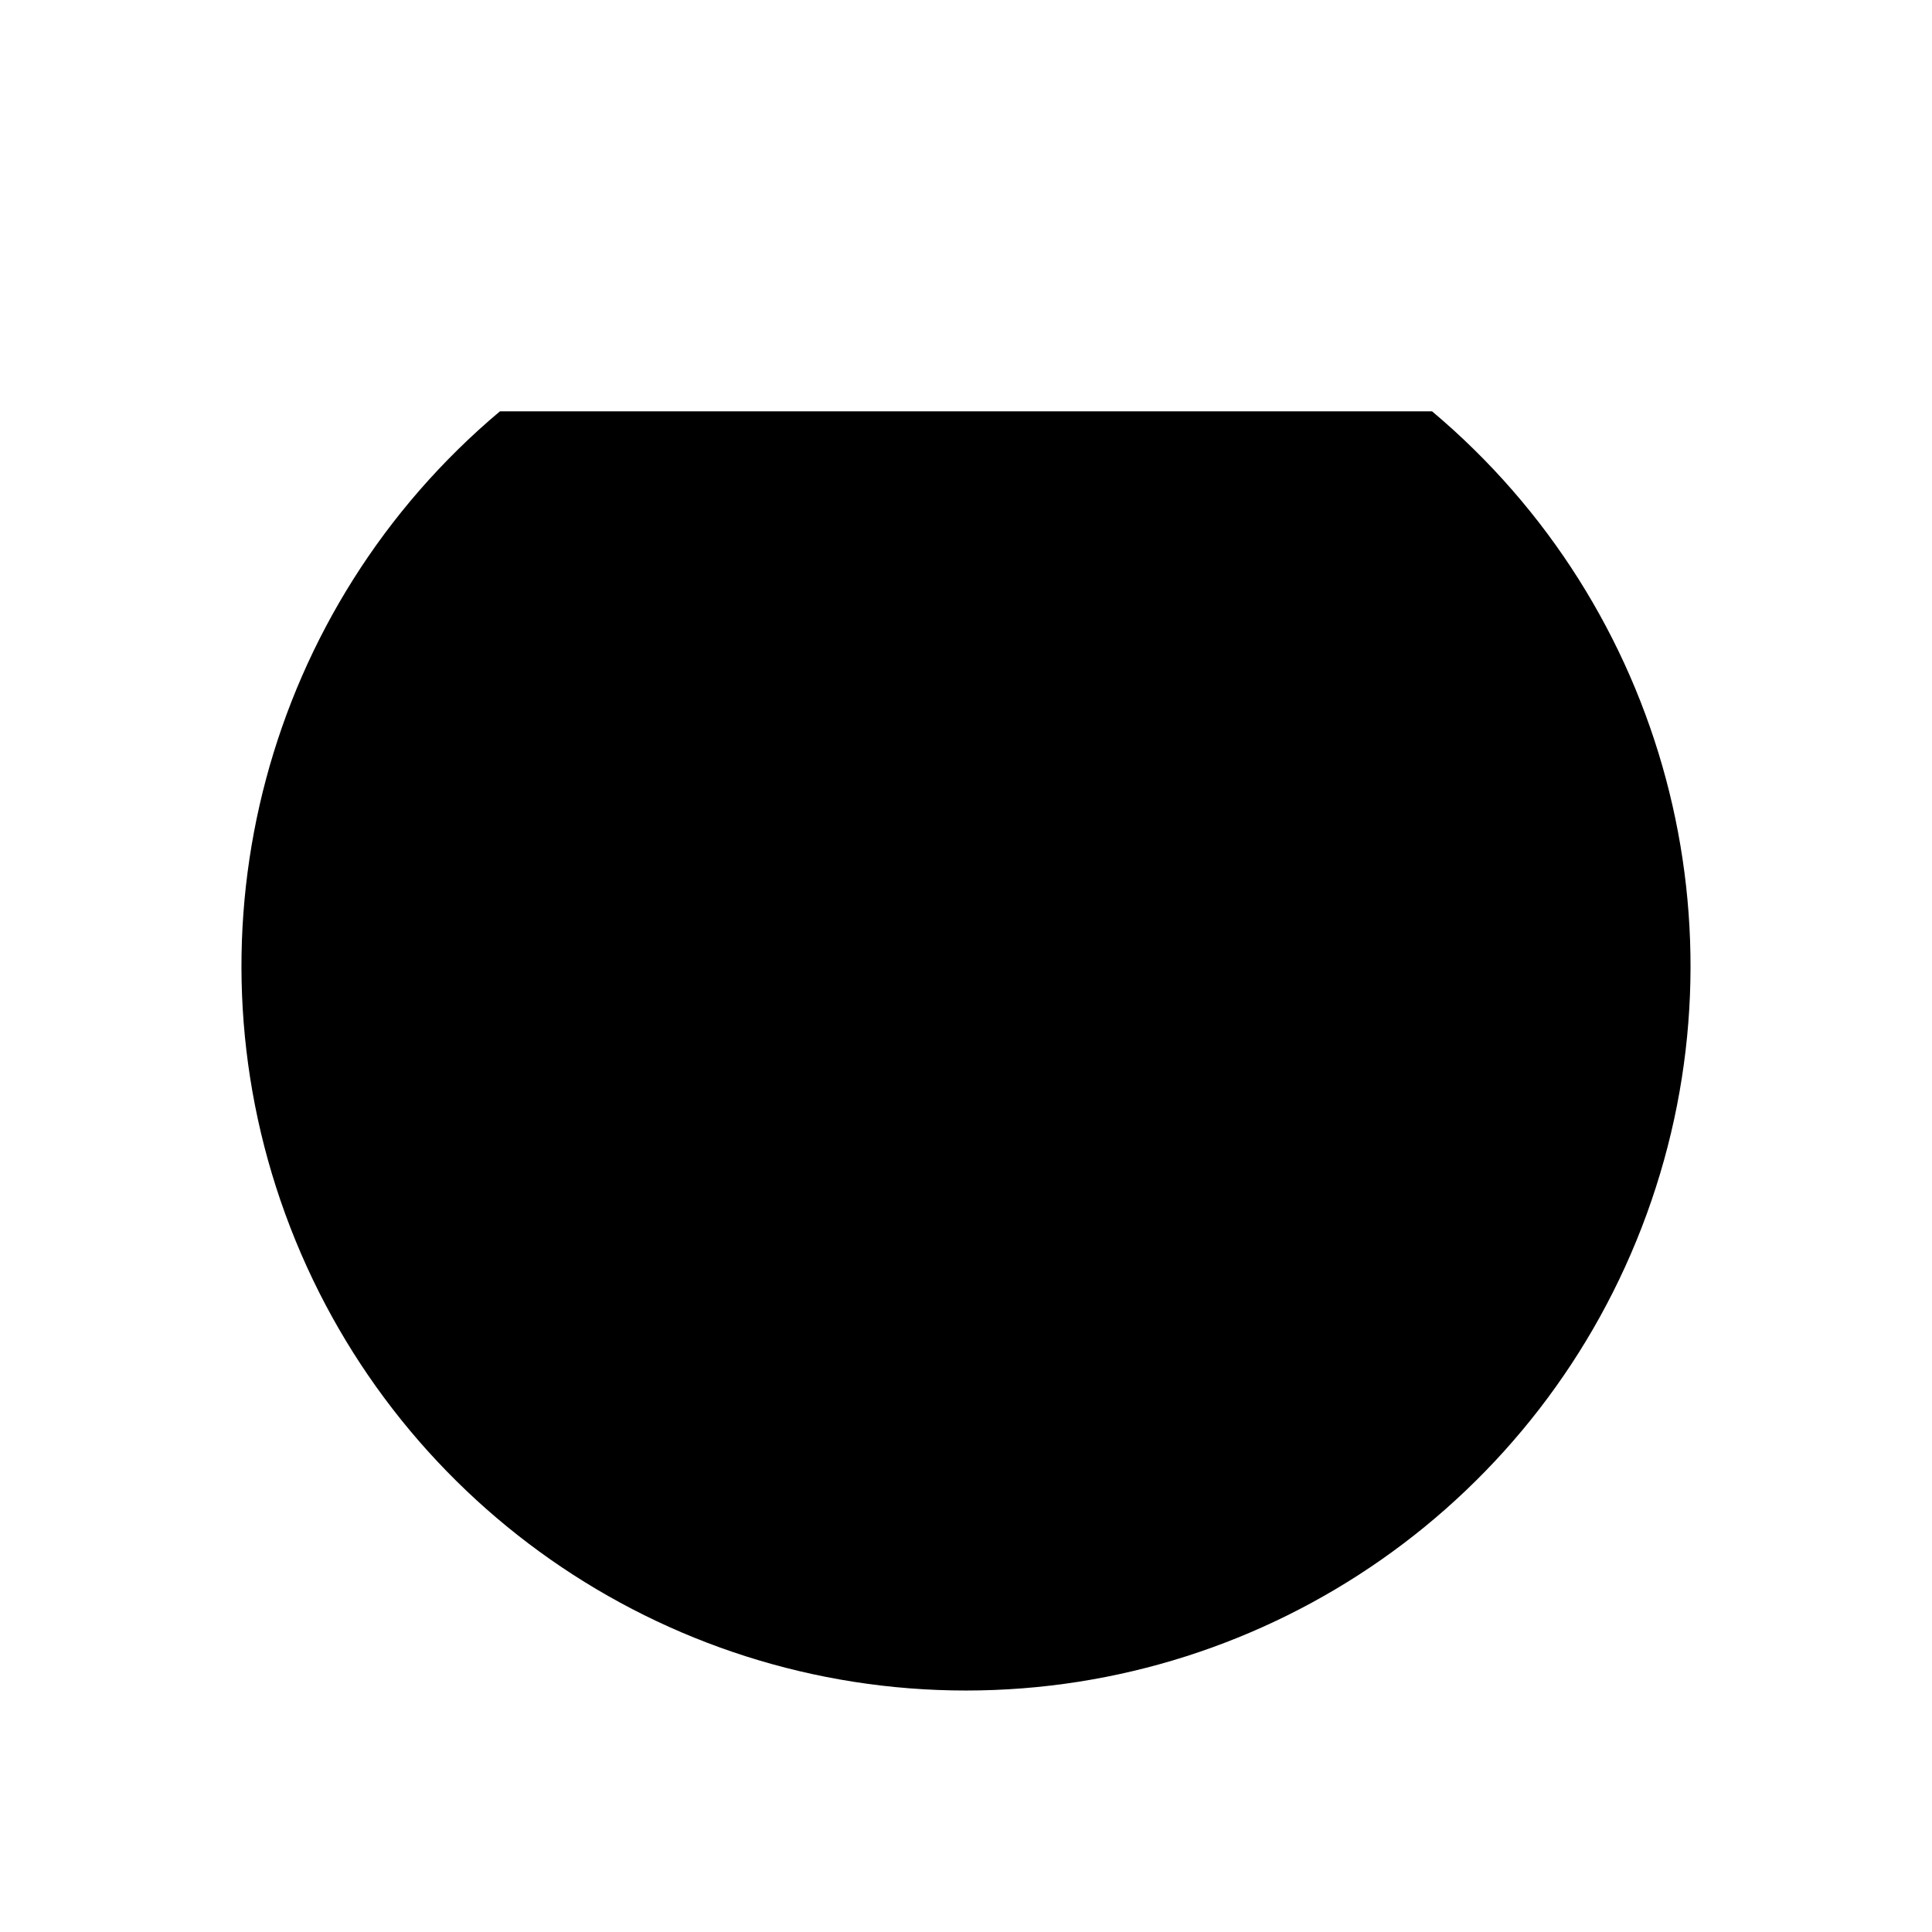
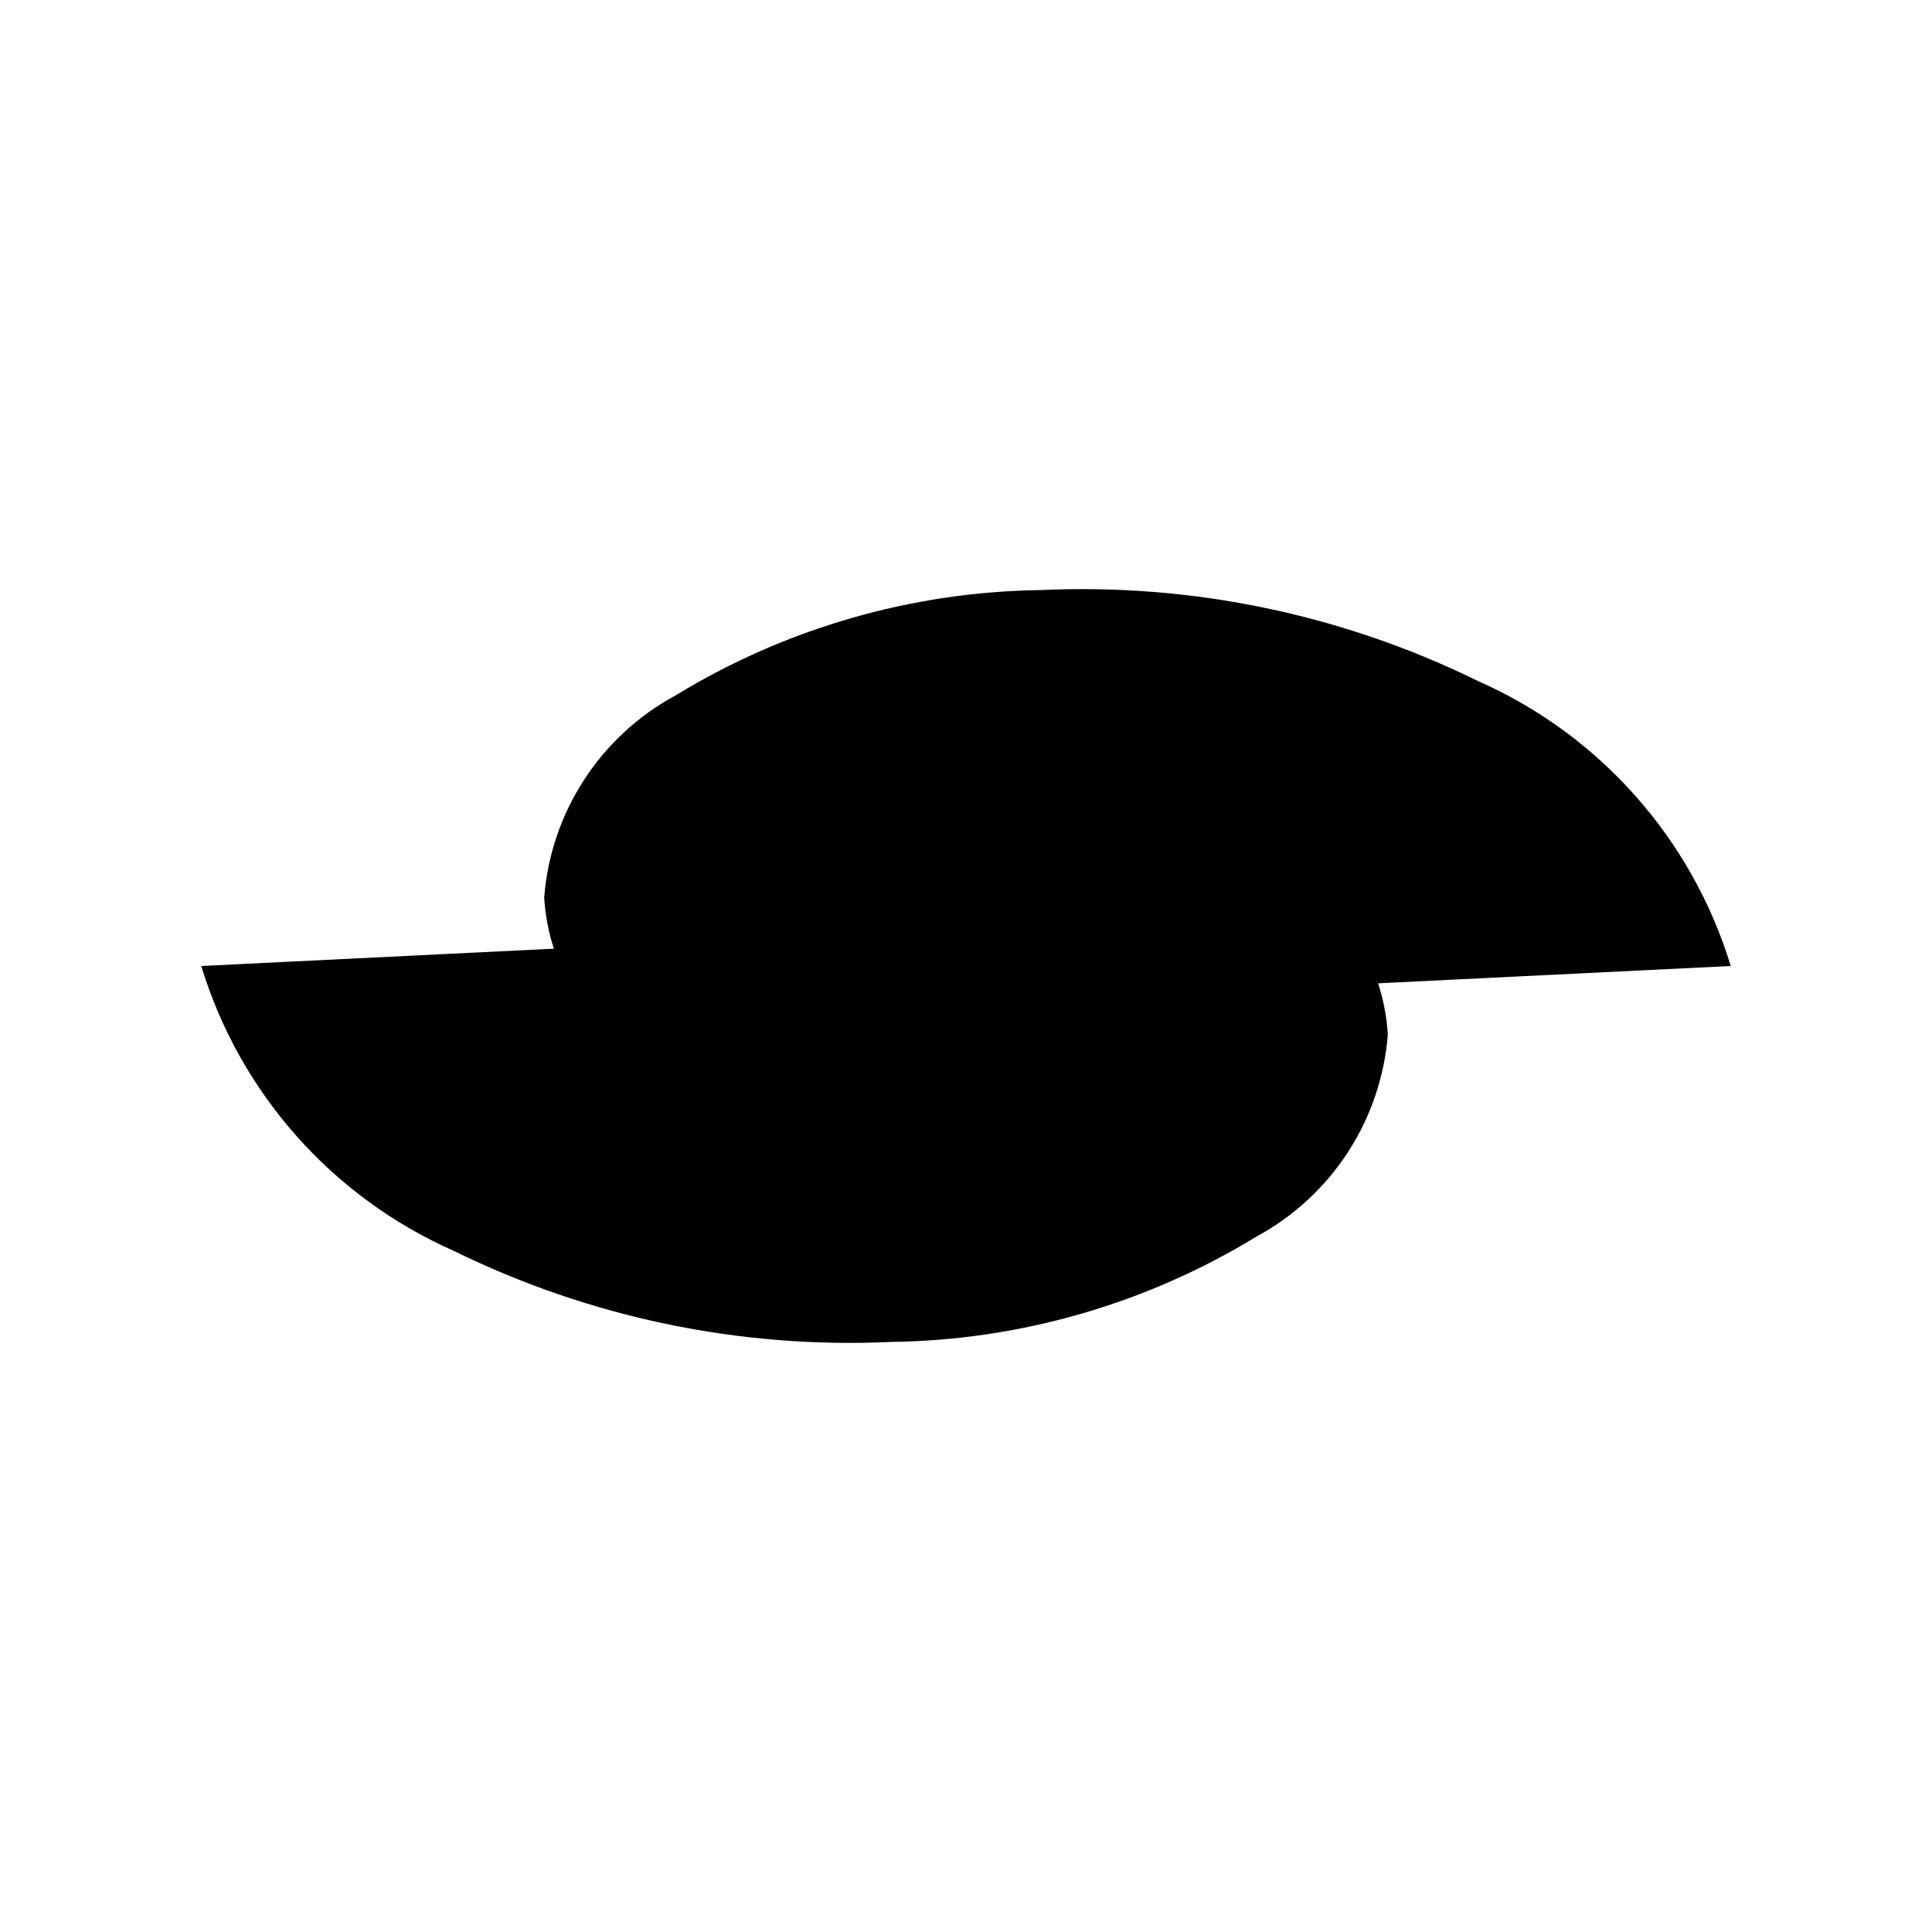
<svg xmlns="http://www.w3.org/2000/svg" viewBox="0 0 24 24">
-   <path d="M17.79 5.11A9 9 0 1 1 6.21 5.11M14.05 17.64A6 6 0 1 1 17.91 10.96M9.05 11.48A3 3 0 1 1 10.97 14.82" />
+   <path d="M13.15 12.41A0.8 0.8 0 0 1 12.79 13.4A3.43 3.43 0 0 1 10.76 13.99A4.97 4.97 0 0 1 8.1 13.26A2.59 2.59 0 0 1 6.76 11.15A3.13 3.13 0 0 1 8.39 8.64A8.93 8.93 0 0 1 12.93 7.33A11.15 11.15 0 0 1 18.36 8.46A5.68 5.68 0 0 1 21.5 12M10.85 11.59A0.8 0.8 0 0 1 11.21 10.6A3.43 3.43 0 0 1 13.24 10.01A4.97 4.97 0 0 1 15.9 10.74A2.59 2.59 0 0 1 17.24 12.85A3.13 3.13 0 0 1 15.61 15.36A8.93 8.93 0 0 1 11.07 16.67A11.15 11.15 0 0 1 5.64 15.54A5.68 5.68 0 0 1 2.5 12" />
</svg>
